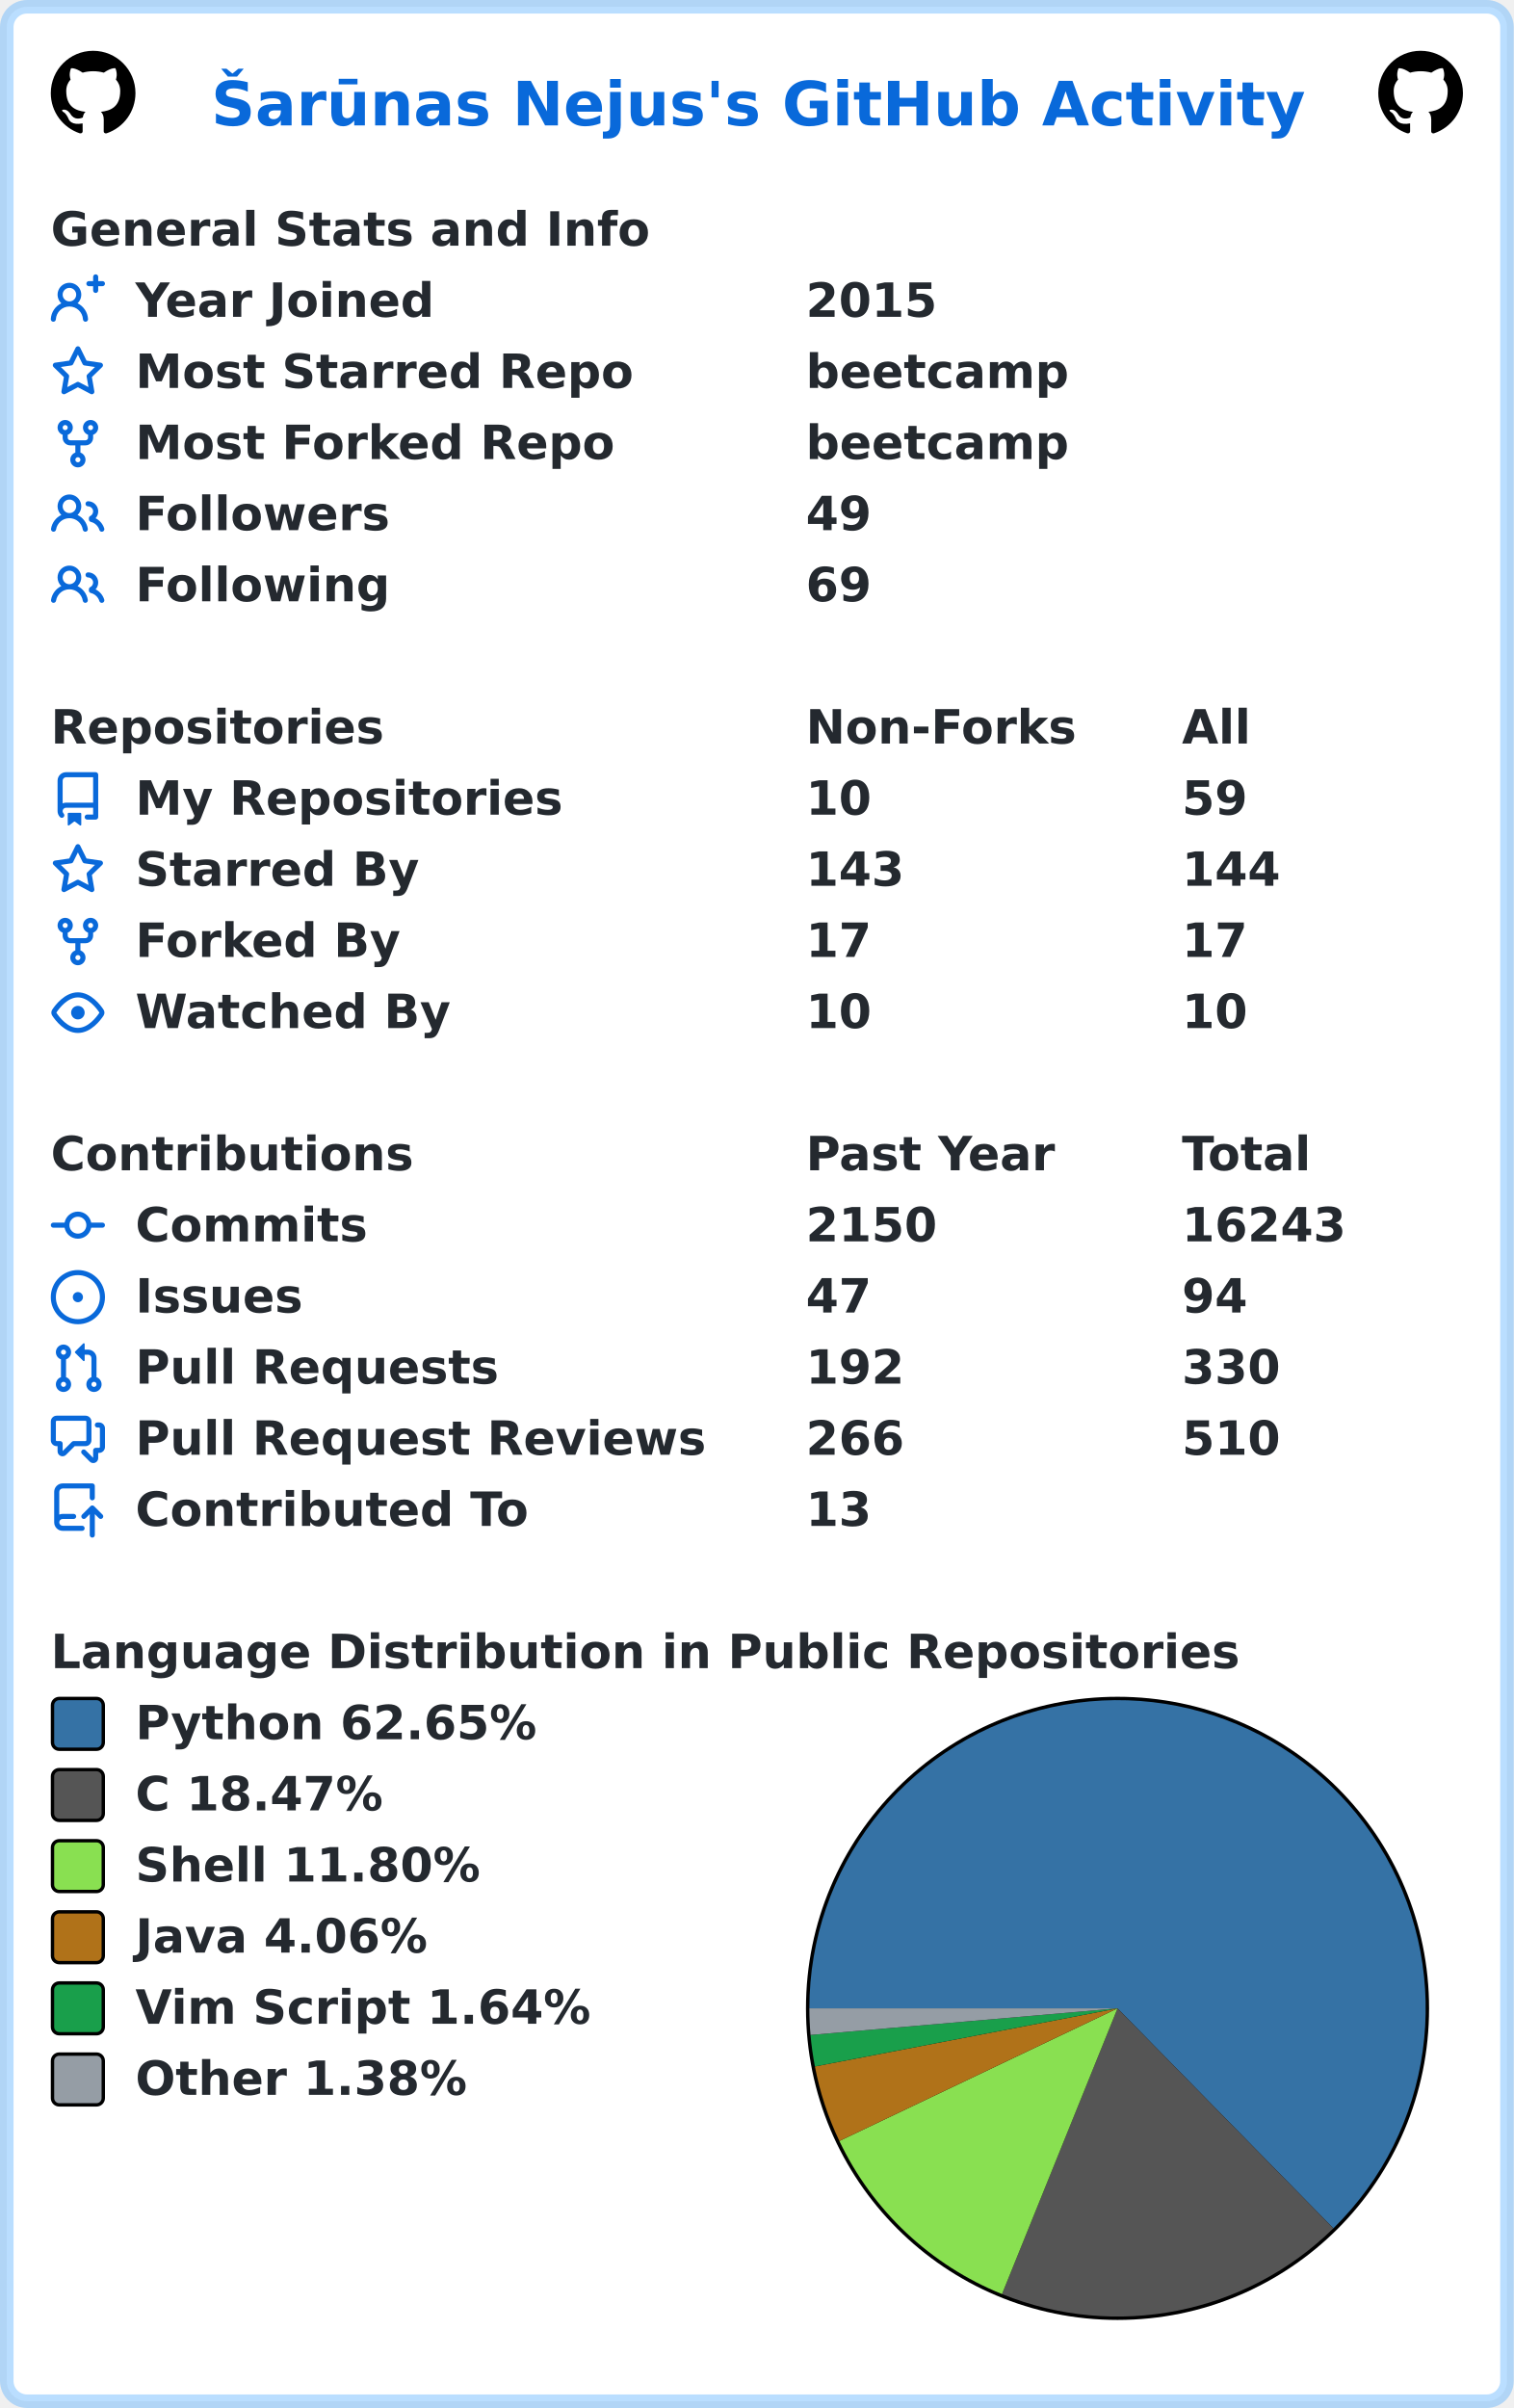
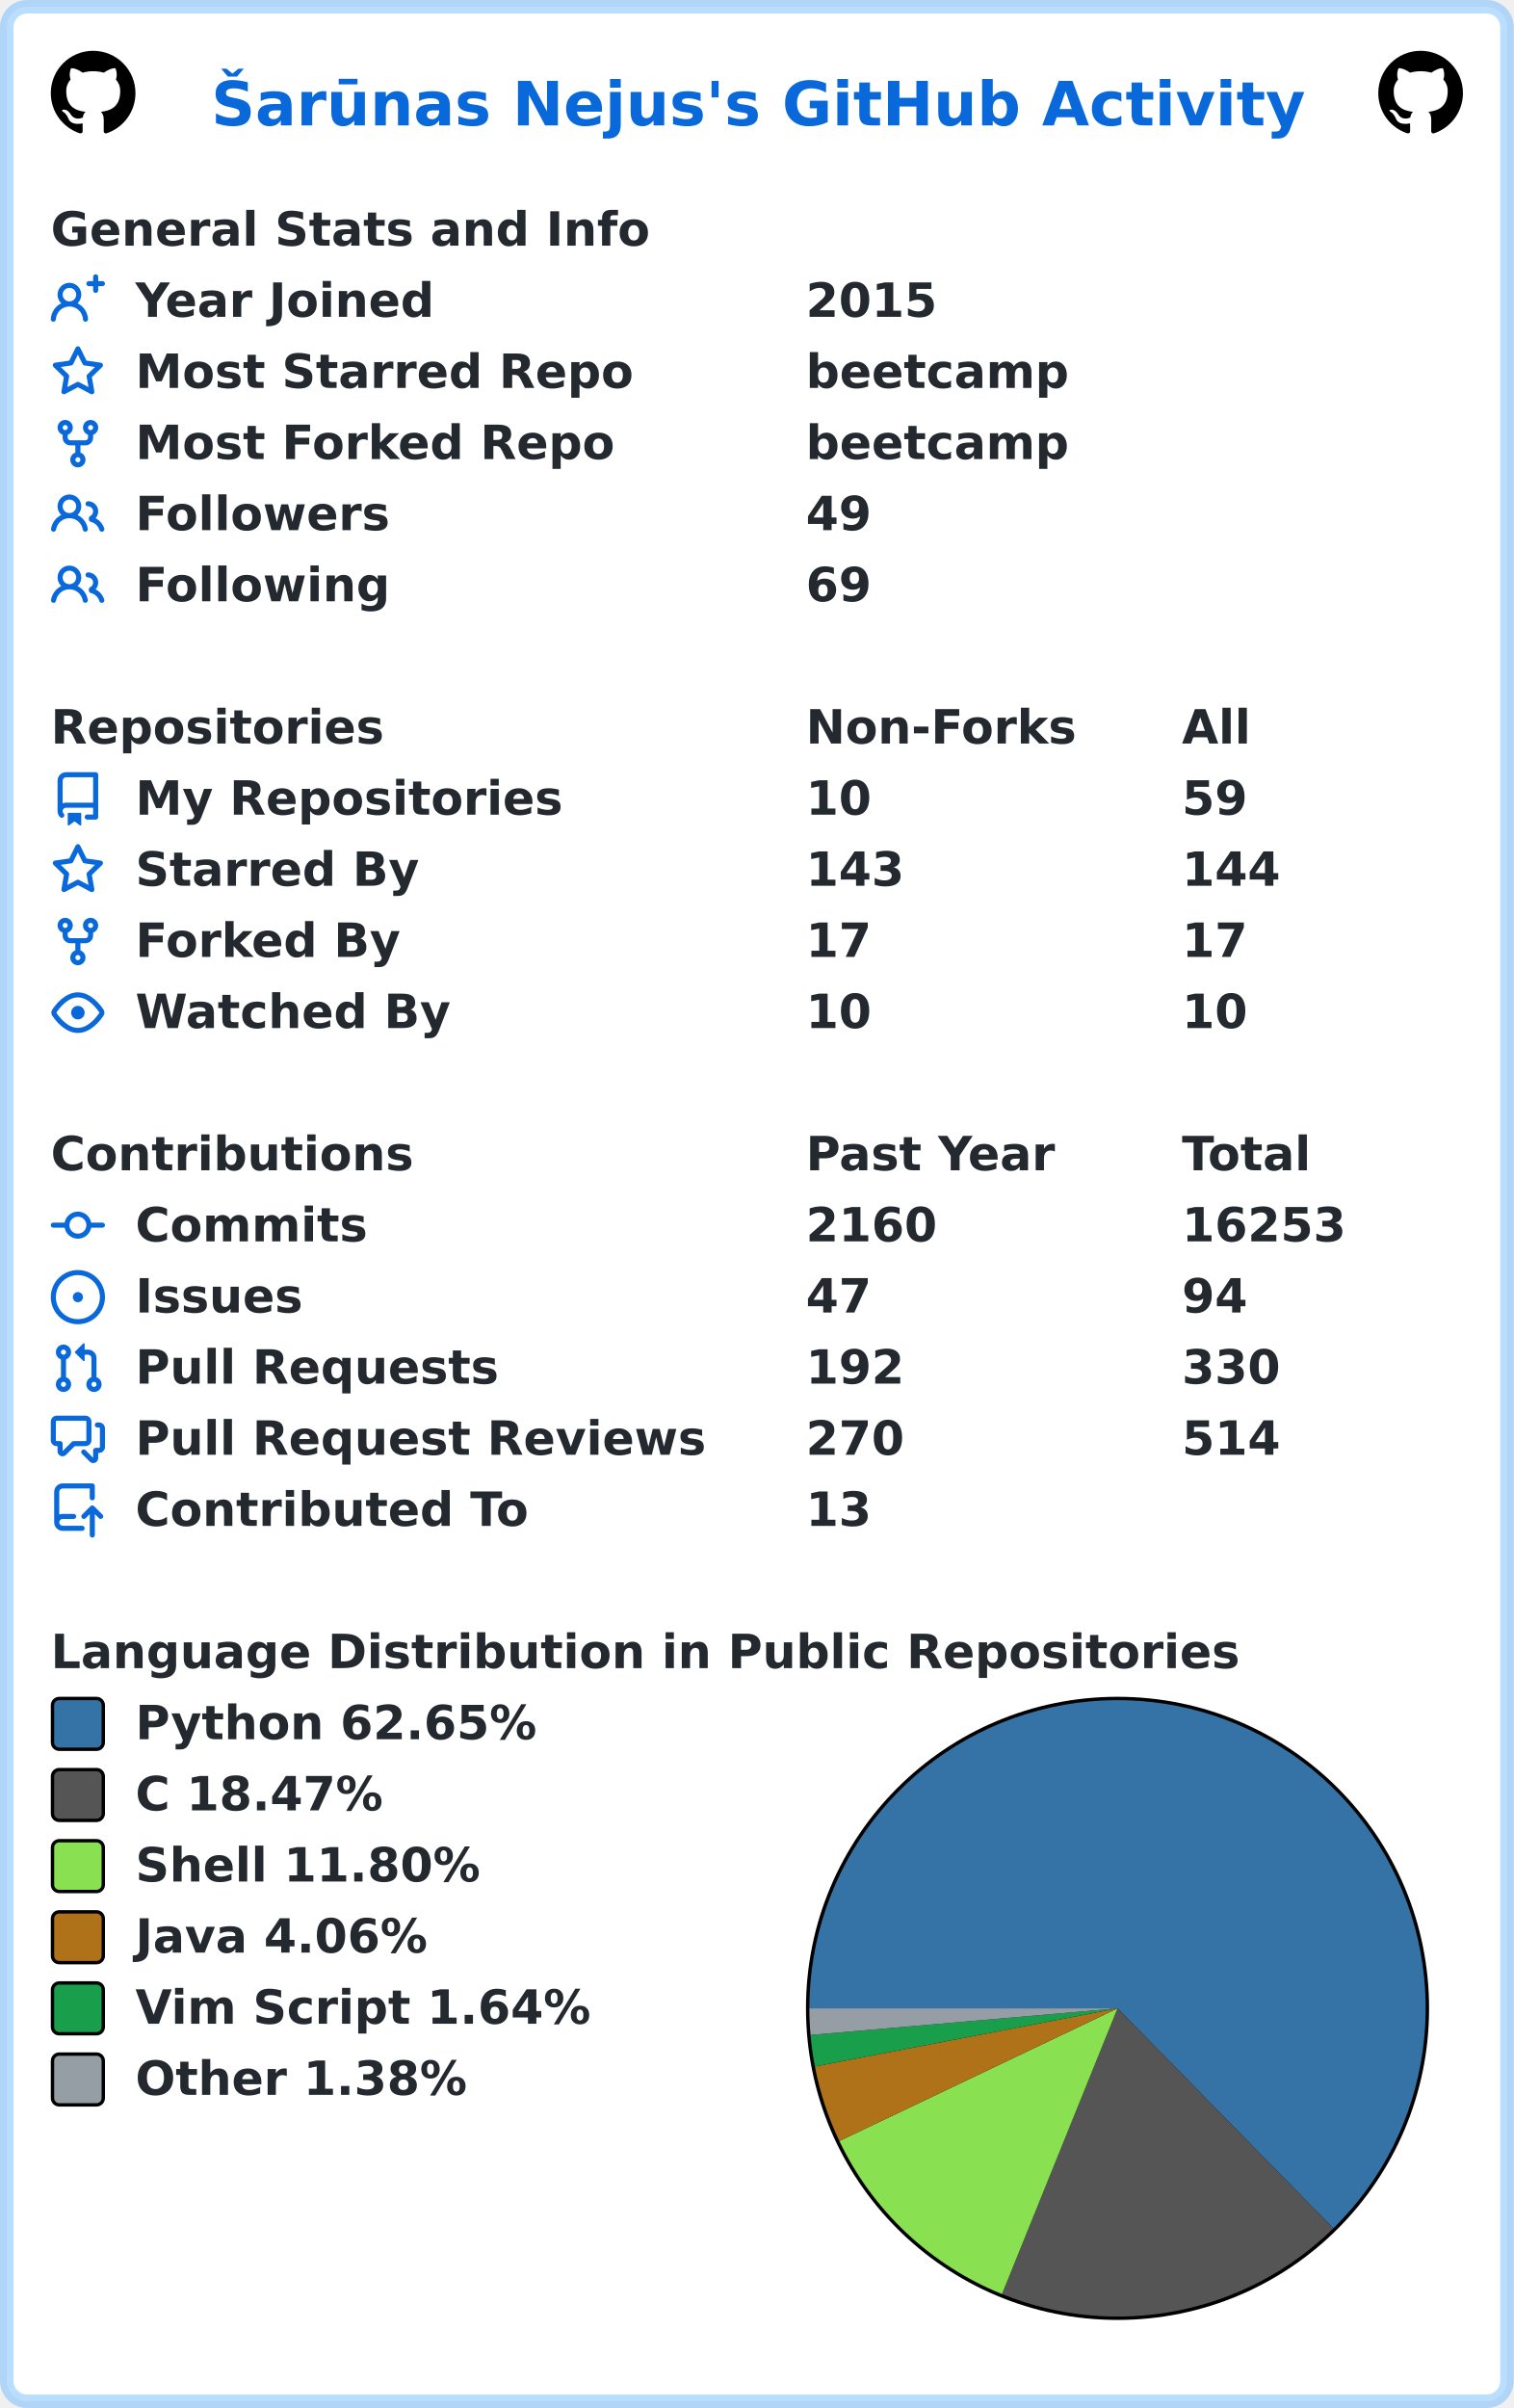
<svg xmlns="http://www.w3.org/2000/svg" width="447" height="711" viewBox="0 0 447 711" lang="en" xml:lang="en">
  <rect x="2" y="2" stroke-width="4" rx="6" width="443" height="707" stroke="rgba(84,174,255,0.4)" fill="#ffffff" />
  <g font-weight="600" font-size="110pt" font-family="Verdana,Geneva,DejaVu Sans,sans-serif" text-rendering="geometricPrecision">
    <text x="507" y="301" lengthAdjust="spacingAndGlyphs" textLength="2613" transform="scale(0.123)" fill="#0969da">Šarūnas Nejus's GitHub Activity</text>
    <svg x="15" y="15" width="25" height="25" viewBox="0 0 16 16">
      <path fill="#000000" fill-rule="evenodd" d="M8 0C3.58 0 0 3.58 0 8c0 3.54 2.29 6.53 5.47 7.59.4.07.55-.17.55-.38 0-.19-.01-.82-.01-1.49-2.01.37-2.53-.49-2.69-.94-.09-.23-.48-.94-.82-1.13-.28-.15-.68-.52-.01-.53.63-.01 1.08.58 1.23.82.72 1.21 1.87.87 2.33.66.07-.52.28-.87.51-1.07-1.78-.2-3.64-.89-3.64-3.95 0-.87.31-1.59.82-2.15-.08-.2-.36-1.02.08-2.12 0 0 .67-.21 2.2.82.64-.18 1.32-.27 2-.27.68 0 1.36.09 2 .27 1.53-1.04 2.2-.82 2.2-.82.44 1.1.16 1.92.08 2.12.51.56.82 1.27.82 2.15 0 3.07-1.87 3.75-3.65 3.95.29.25.54.73.54 1.48 0 1.07-.01 1.93-.01 2.2 0 .21.15.46.55.38A8.013 8.013 0 0016 8c0-4.42-3.58-8-8-8z" />
    </svg>
    <svg x="407" y="15" width="25" height="25" viewBox="0 0 16 16">
      <path fill="#000000" fill-rule="evenodd" d="M8 0C3.58 0 0 3.58 0 8c0 3.54 2.29 6.53 5.47 7.59.4.07.55-.17.55-.38 0-.19-.01-.82-.01-1.49-2.01.37-2.53-.49-2.69-.94-.09-.23-.48-.94-.82-1.13-.28-.15-.68-.52-.01-.53.63-.01 1.08.58 1.23.82.72 1.21 1.87.87 2.33.66.07-.52.28-.87.51-1.07-1.78-.2-3.64-.89-3.64-3.95 0-.87.31-1.59.82-2.15-.08-.2-.36-1.02.08-2.12 0 0 .67-.21 2.2.82.64-.18 1.32-.27 2-.27.68 0 1.36.09 2 .27 1.53-1.04 2.2-.82 2.2-.82.44 1.1.16 1.92.08 2.12.51.56.82 1.27.82 2.15 0 3.07-1.87 3.75-3.65 3.95.29.25.54.73.54 1.48 0 1.07-.01 1.93-.01 2.2 0 .21.15.46.55.38A8.013 8.013 0 0016 8c0-4.42-3.58-8-8-8z" />
    </svg>
    <g transform="translate(0, 60)" fill="#24292f">
      <g transform="translate(15, 0)">
        <g transform="scale(0.095)">
          <text x="0" y="132" textLength="1851" lengthAdjust="spacingAndGlyphs">General Stats and Info</text>
        </g>
      </g>
      <g transform="translate(15, 21)">
        <path fill="#0969da" fill-rule="evenodd" d="M13.25 0a.75.75 0 01.75.75V2h1.25a.75.75 0 010 1.5H14v1.25a.75.75 0 01-1.5 0V3.5h-1.25a.75.75 0 010-1.5h1.25V.75a.75.75 0 01.75-.75zM5.5 4a2 2 0 100 4 2 2 0 000-4zm2.4 4.548a3.5 3.5 0 10-4.799 0 5.527 5.527 0 00-3.1 4.66.75.75 0 101.498.085A4.01 4.01 0 015.5 9.5a4.01 4.01 0 014.001 3.793.75.75 0 101.498-.086 5.527 5.527 0 00-3.1-4.659z" />
        <g transform="scale(0.095)">
          <text lengthAdjust="spacingAndGlyphs" textLength="932" x="263" y="132">Year Joined</text>
          <text lengthAdjust="spacingAndGlyphs" textLength="420" x="2347" y="132">2015</text>
        </g>
      </g>
      <g transform="translate(15, 42)">
        <path fill="#0969da" fill-rule="evenodd" d="M8 .25a.75.75 0 01.673.418l1.882 3.815 4.21.612a.75.75 0 01.416 1.279l-3.046 2.97.719 4.192a.75.75 0 01-1.088.791L8 12.347l-3.766 1.98a.75.75 0 01-1.088-.79l.72-4.194L.818 6.374a.75.75 0 01.416-1.28l4.21-.611L7.327.668A.75.75 0 018 .25zm0 2.445L6.615 5.5a.75.75 0 01-.564.41l-3.097.45 2.24 2.184a.75.75 0 01.216.664l-.528 3.084 2.769-1.456a.75.75 0 01.698 0l2.77 1.456-.53-3.084a.75.75 0 01.216-.664l2.24-2.183-3.096-.45a.75.75 0 01-.564-.41L8 2.694v.001z" />
        <g transform="scale(0.095)">
          <text lengthAdjust="spacingAndGlyphs" textLength="1532" x="263" y="132">Most Starred Repo</text>
          <text lengthAdjust="spacingAndGlyphs" textLength="830" x="2347" y="132">beetcamp</text>
        </g>
      </g>
      <g transform="translate(15, 63)">
        <path fill="#0969da" fill-rule="evenodd" d="M5 3.25a.75.75 0 11-1.5 0 .75.75 0 011.5 0zm0 2.122a2.25 2.25 0 10-1.5 0v.878A2.25 2.25 0 005.75 8.5h1.5v2.128a2.251 2.251 0 101.5 0V8.5h1.5a2.25 2.25 0 002.25-2.25v-.878a2.25 2.25 0 10-1.5 0v.878a.75.75 0 01-.75.75h-4.5A.75.75 0 015 6.25v-.878zm3.75 7.378a.75.75 0 11-1.5 0 .75.75 0 011.5 0zm3-8.75a.75.75 0 100-1.5.75.75 0 000 1.5z" />
        <g transform="scale(0.095)">
          <text lengthAdjust="spacingAndGlyphs" textLength="1485" x="263" y="132">Most Forked Repo</text>
          <text lengthAdjust="spacingAndGlyphs" textLength="830" x="2347" y="132">beetcamp</text>
        </g>
      </g>
      <g transform="translate(15, 84)">
        <path fill="#0969da" fill-rule="evenodd" d="M5.5 3.5a2 2 0 100 4 2 2 0 000-4zM2 5.5a3.5 3.5 0 115.898 2.549 5.507 5.507 0 013.034 4.084.75.75 0 11-1.482.235 4.001 4.001 0 00-7.9 0 .75.75 0 01-1.482-.236A5.507 5.507 0 013.102 8.05 3.49 3.49 0 012 5.5zM11 4a.75.75 0 100 1.5 1.5 1.5 0 01.666 2.844.75.75 0 00-.416.672v.352a.75.75 0 00.574.73c1.2.289 2.162 1.2 2.522 2.372a.75.75 0 101.434-.44 5.01 5.01 0 00-2.56-3.012A3 3 0 0011 4z" />
        <g transform="scale(0.095)">
          <text lengthAdjust="spacingAndGlyphs" textLength="778" x="263" y="132">Followers</text>
          <text lengthAdjust="spacingAndGlyphs" textLength="210" x="2347" y="132">49</text>
        </g>
      </g>
      <g transform="translate(15, 105)">
        <path fill="#0969da" fill-rule="evenodd" d="M5.5 3.5a2 2 0 100 4 2 2 0 000-4zM2 5.5a3.5 3.5 0 115.898 2.549 5.507 5.507 0 013.034 4.084.75.75 0 11-1.482.235 4.001 4.001 0 00-7.9 0 .75.75 0 01-1.482-.236A5.507 5.507 0 013.102 8.05 3.49 3.49 0 012 5.5zM11 4a.75.75 0 100 1.5 1.5 1.5 0 01.666 2.844.75.75 0 00-.416.672v.352a.75.75 0 00.574.73c1.2.289 2.162 1.2 2.522 2.372a.75.75 0 101.434-.44 5.01 5.01 0 00-2.56-3.012A3 3 0 0011 4z" />
        <g transform="scale(0.095)">
          <text lengthAdjust="spacingAndGlyphs" textLength="780" x="263" y="132">Following</text>
          <text lengthAdjust="spacingAndGlyphs" textLength="210" x="2347" y="132">69</text>
        </g>
      </g>
    </g>
    <g transform="translate(0, 207)" fill="#24292f">
      <g transform="translate(15, 0)">
        <g transform="scale(0.095)">
          <text x="0" y="132" textLength="1020" lengthAdjust="spacingAndGlyphs">Repositories</text>
          <text x="2347" y="132" textLength="832" lengthAdjust="spacingAndGlyphs">Non-Forks</text>
          <text x="3516" y="132" textLength="206" lengthAdjust="spacingAndGlyphs">All</text>
        </g>
      </g>
      <g transform="translate(15, 21)">
        <path fill="#0969da" fill-rule="evenodd" d="M2 2.5A2.5 2.5 0 014.5 0h8.75a.75.75 0 01.75.75v12.5a.75.75 0 01-.75.75h-2.5a.75.75 0 110-1.5h1.75v-2h-8a1 1 0 00-.714 1.7.75.75 0 01-1.072 1.05A2.495 2.495 0 012 11.5v-9zm10.5-1V9h-8c-.356 0-.694.074-1 .208V2.5a1 1 0 011-1h8zM5 12.25v3.25a.25.25 0 00.4.2l1.45-1.087a.25.25 0 01.3 0L8.6 15.7a.25.25 0 00.4-.2v-3.25a.25.25 0 00-.25-.25h-3.5a.25.25 0 00-.25.25z" />
        <g transform="scale(0.095)">
          <text lengthAdjust="spacingAndGlyphs" textLength="1312" x="263" y="132">My Repositories</text>
          <text lengthAdjust="spacingAndGlyphs" textLength="210" x="2347" y="132">10</text>
          <text lengthAdjust="spacingAndGlyphs" textLength="210" x="3516" y="132">59</text>
        </g>
      </g>
      <g transform="translate(15, 42)">
        <path fill="#0969da" fill-rule="evenodd" d="M8 .25a.75.75 0 01.673.418l1.882 3.815 4.21.612a.75.75 0 01.416 1.279l-3.046 2.97.719 4.192a.75.75 0 01-1.088.791L8 12.347l-3.766 1.98a.75.75 0 01-1.088-.79l.72-4.194L.818 6.374a.75.75 0 01.416-1.28l4.21-.611L7.327.668A.75.75 0 018 .25zm0 2.445L6.615 5.5a.75.75 0 01-.564.41l-3.097.45 2.24 2.184a.75.75 0 01.216.664l-.528 3.084 2.769-1.456a.75.75 0 01.698 0l2.77 1.456-.53-3.084a.75.75 0 01.216-.664l2.24-2.183-3.096-.45a.75.75 0 01-.564-.41L8 2.694v.001z" />
        <g transform="scale(0.095)">
          <text lengthAdjust="spacingAndGlyphs" textLength="874" x="263" y="132">Starred By</text>
          <text lengthAdjust="spacingAndGlyphs" textLength="315" x="2347" y="132">143</text>
          <text lengthAdjust="spacingAndGlyphs" textLength="315" x="3516" y="132">144</text>
        </g>
      </g>
      <g transform="translate(15, 63)">
        <path fill="#0969da" fill-rule="evenodd" d="M5 3.25a.75.75 0 11-1.5 0 .75.75 0 011.5 0zm0 2.122a2.25 2.25 0 10-1.5 0v.878A2.25 2.25 0 005.75 8.5h1.5v2.128a2.251 2.251 0 101.5 0V8.5h1.5a2.25 2.25 0 002.25-2.25v-.878a2.25 2.25 0 10-1.5 0v.878a.75.75 0 01-.75.75h-4.5A.75.75 0 015 6.25v-.878zm3.75 7.378a.75.75 0 11-1.5 0 .75.75 0 011.5 0zm3-8.75a.75.75 0 100-1.5.75.75 0 000 1.5z" />
        <g transform="scale(0.095)">
          <text lengthAdjust="spacingAndGlyphs" textLength="828" x="263" y="132">Forked By</text>
          <text lengthAdjust="spacingAndGlyphs" textLength="210" x="2347" y="132">17</text>
          <text lengthAdjust="spacingAndGlyphs" textLength="210" x="3516" y="132">17</text>
        </g>
      </g>
      <g transform="translate(15, 84)">
        <path fill="#0969da" fill-rule="evenodd" d="M1.679 7.932c.412-.621 1.242-1.75 2.366-2.717C5.175 4.242 6.527 3.5 8 3.5c1.473 0 2.824.742 3.955 1.715 1.124.967 1.954 2.096 2.366 2.717a.119.119 0 010 .136c-.412.621-1.242 1.75-2.366 2.717C10.825 11.758 9.473 12.5 8 12.5c-1.473 0-2.824-.742-3.955-1.715C2.92 9.818 2.09 8.69 1.679 8.068a.119.119 0 010-.136zM8 2c-1.981 0-3.67.992-4.933 2.078C1.797 5.169.88 6.423.43 7.1a1.619 1.619 0 000 1.798c.45.678 1.367 1.932 2.637 3.024C4.329 13.008 6.019 14 8 14c1.981 0 3.67-.992 4.933-2.078 1.27-1.091 2.187-2.345 2.637-3.023a1.619 1.619 0 000-1.798c-.45-.678-1.367-1.932-2.637-3.023C11.671 2.992 9.981 2 8 2zm0 8a2 2 0 100-4 2 2 0 000 4z" />
        <g transform="scale(0.095)">
          <text lengthAdjust="spacingAndGlyphs" textLength="993" x="263" y="132">Watched By</text>
          <text lengthAdjust="spacingAndGlyphs" textLength="210" x="2347" y="132">10</text>
          <text lengthAdjust="spacingAndGlyphs" textLength="210" x="3516" y="132">10</text>
        </g>
      </g>
    </g>
    <g transform="translate(0, 333)" fill="#24292f">
      <g transform="translate(15, 0)">
        <g transform="scale(0.095)">
          <text x="0" y="132" textLength="1112" lengthAdjust="spacingAndGlyphs">Contributions</text>
          <text x="2347" y="132" textLength="774" lengthAdjust="spacingAndGlyphs">Past Year</text>
          <text x="3516" y="132" textLength="414" lengthAdjust="spacingAndGlyphs">Total</text>
        </g>
      </g>
      <g transform="translate(15, 21)">
        <path fill="#0969da" fill-rule="evenodd" d="M10.5 7.75a2.5 2.5 0 11-5 0 2.5 2.5 0 015 0zm1.43.75a4.002 4.002 0 01-7.86 0H.75a.75.75 0 110-1.5h3.32a4.001 4.001 0 017.86 0h3.32a.75.75 0 110 1.5h-3.32z" />
        <g transform="scale(0.095)">
          <text lengthAdjust="spacingAndGlyphs" textLength="734" x="263" y="132">Commits</text>
-           <text lengthAdjust="spacingAndGlyphs" textLength="420" x="2347" y="132">2150</text>
-           <text lengthAdjust="spacingAndGlyphs" textLength="525" x="3516" y="132">16243</text>
+           <text lengthAdjust="spacingAndGlyphs" textLength="420" x="2347" y="132">2160</text>
+           <text lengthAdjust="spacingAndGlyphs" textLength="525" x="3516" y="132">16253</text>
        </g>
      </g>
      <g transform="translate(15, 42)">
        <path fill="#0969da" d="M8 9.5a1.5 1.5 0 100-3 1.5 1.5 0 000 3z" />
        <path fill="#0969da" fill-rule="evenodd" d="M8 0a8 8 0 100 16A8 8 0 008 0zM1.5 8a6.5 6.5 0 1113 0 6.5 6.5 0 01-13 0z" />
        <g transform="scale(0.095)">
          <text lengthAdjust="spacingAndGlyphs" textLength="512" x="263" y="132">Issues</text>
          <text lengthAdjust="spacingAndGlyphs" textLength="210" x="2347" y="132">47</text>
          <text lengthAdjust="spacingAndGlyphs" textLength="210" x="3516" y="132">94</text>
        </g>
      </g>
      <g transform="translate(15, 63)">
        <path fill="#0969da" fill-rule="evenodd" d="M7.177 3.073L9.573.677A.25.25 0 0110 .854v4.792a.25.25 0 01-.427.177L7.177 3.427a.25.25 0 010-.354zM3.75 2.5a.75.75 0 100 1.5.75.75 0 000-1.5zm-2.25.75a2.25 2.25 0 113 2.122v5.256a2.251 2.251 0 11-1.5 0V5.372A2.25 2.25 0 011.5 3.25zM11 2.5h-1V4h1a1 1 0 011 1v5.628a2.251 2.251 0 101.5 0V5A2.5 2.5 0 0011 2.5zm1 10.25a.75.75 0 111.5 0 .75.75 0 01-1.5 0zM3.75 12a.75.75 0 100 1.5.75.75 0 000-1.5z" />
        <g transform="scale(0.095)">
          <text lengthAdjust="spacingAndGlyphs" textLength="1113" x="263" y="132">Pull Requests</text>
          <text lengthAdjust="spacingAndGlyphs" textLength="315" x="2347" y="132">192</text>
          <text lengthAdjust="spacingAndGlyphs" textLength="315" x="3516" y="132">330</text>
        </g>
      </g>
      <g transform="translate(15, 84)">
        <path fill="#0969da" fill-rule="evenodd" d="M1.5 2.75a.25.25 0 01.25-.25h8.5a.25.25 0 01.25.25v5.5a.25.25 0 01-.25.25h-3.5a.75.75 0 00-.53.22L3.5 11.44V9.25a.75.75 0 00-.75-.75h-1a.25.25 0 01-.25-.25v-5.5zM1.75 1A1.75 1.75 0 000 2.75v5.5C0 9.216.784 10 1.75 10H2v1.543a1.457 1.457 0 002.487 1.03L7.061 10h3.189A1.75 1.75 0 0012 8.25v-5.5A1.75 1.75 0 0010.25 1h-8.5zM14.5 4.75a.25.25 0 00-.25-.25h-.5a.75.75 0 110-1.5h.5c.966 0 1.75.784 1.75 1.75v5.5A1.75 1.75 0 0114.25 12H14v1.543a1.457 1.457 0 01-2.487 1.03L9.22 12.28a.75.75 0 111.06-1.06l2.22 2.22v-2.19a.75.75 0 01.75-.75h1a.25.25 0 00.25-.25v-5.5z" />
        <g transform="scale(0.095)">
          <text lengthAdjust="spacingAndGlyphs" textLength="1762" x="263" y="132">Pull Request Reviews</text>
-           <text lengthAdjust="spacingAndGlyphs" textLength="315" x="2347" y="132">266</text>
-           <text lengthAdjust="spacingAndGlyphs" textLength="315" x="3516" y="132">510</text>
+           <text lengthAdjust="spacingAndGlyphs" textLength="315" x="2347" y="132">270</text>
+           <text lengthAdjust="spacingAndGlyphs" textLength="315" x="3516" y="132">514</text>
        </g>
      </g>
      <g transform="translate(15, 105)">
        <path fill="#0969da" fill-rule="evenodd" d="M1 2.5A2.5 2.5 0 013.5 0h8.75a.75.75 0 01.75.75v3.5a.75.75 0 01-1.5 0V1.5h-8a1 1 0 00-1 1v6.708A2.492 2.492 0 013.5 9h3.25a.75.75 0 010 1.5H3.5a1 1 0 100 2h5.75a.75.75 0 010 1.5H3.5A2.5 2.5 0 011 11.5v-9zm13.23 7.79a.75.75 0 001.06-1.06l-2.505-2.505a.75.75 0 00-1.06 0L9.22 9.229a.75.75 0 001.06 1.061l1.225-1.224v6.184a.75.75 0 001.5 0V9.066l1.224 1.224z" />
        <g transform="scale(0.095)">
          <text lengthAdjust="spacingAndGlyphs" textLength="1234" x="263" y="132">Contributed To</text>
          <text lengthAdjust="spacingAndGlyphs" textLength="210" x="2347" y="132">13</text>
        </g>
      </g>
    </g>
    <g transform="translate(0, 480)" fill="#24292f">
      <g transform="translate(15, 0)">
        <g transform="scale(0.095)">
          <text x="0" y="132" textLength="3652" lengthAdjust="spacingAndGlyphs">Language Distribution in Public Repositories</text>
        </g>
      </g>
      <g transform="translate(238, 21)">
        <circle cx="92" cy="92" r="92" fill="#000000" />
      </g>
      <g transform="translate(239, 22)">
        <path fill-rule="evenodd" fill="#3572A5" d="M 0.0,91 A 91 91 0 1 1 154.737 155.951 L 91,91 Z" />
        <path fill-rule="evenodd" fill="#555555" d="M 154.737,155.951 A 91 91 0 0 1 56.885 175.363 L 91,91 Z" />
        <path fill-rule="evenodd" fill="#89e051" d="M 56.885,175.363 A 91 91 0 0 1 8.858 130.161 L 91,91 Z" />
        <path fill-rule="evenodd" fill="#b07219" d="M 8.858,130.161 A 91 91 0 0 1 1.632 108.155 L 91,91 Z" />
        <path fill-rule="evenodd" fill="#199f4b" d="M 1.632,108.155 A 91 91 0 0 1 0.34 98.854 L 91,91 Z" />
        <path fill-rule="evenodd" fill="#959da5" d="M 0.34,98.854 A 91 91 0 0 1 0.0 91 L 91,91 Z" />
      </g>
      <g transform="translate(15, 21)">
        <rect x="0.5" y="0.5" rx="2" width="15" height="15" fill="#3572A5" stroke-width="1" stroke="#000000" />
        <text transform="scale(0.095)" x="263" y="132" textLength="1254" lengthAdjust="spacingAndGlyphs">Python 62.65%</text>
      </g>
      <g transform="translate(15, 42)">
        <rect x="0.5" y="0.5" rx="2" width="15" height="15" fill="#555555" stroke-width="1" stroke="#000000" />
        <text transform="scale(0.095)" x="263" y="132" textLength="798" lengthAdjust="spacingAndGlyphs">C 18.47%</text>
      </g>
      <g transform="translate(15, 63)">
        <rect x="0.5" y="0.5" rx="2" width="15" height="15" fill="#89e051" stroke-width="1" stroke="#000000" />
        <text transform="scale(0.095)" x="263" y="132" textLength="1088" lengthAdjust="spacingAndGlyphs">Shell 11.80%</text>
      </g>
      <g transform="translate(15, 84)">
        <rect x="0.5" y="0.5" rx="2" width="15" height="15" fill="#b07219" stroke-width="1" stroke="#000000" />
        <text transform="scale(0.095)" x="263" y="132" textLength="933" lengthAdjust="spacingAndGlyphs">Java 4.06%</text>
      </g>
      <g transform="translate(15, 105)">
        <rect x="0.5" y="0.5" rx="2" width="15" height="15" fill="#199f4b" stroke-width="1" stroke="#000000" />
        <text transform="scale(0.095)" x="263" y="132" textLength="1428" lengthAdjust="spacingAndGlyphs">Vim Script 1.64%</text>
      </g>
      <g transform="translate(15, 126)">
        <rect x="0.5" y="0.5" rx="2" width="15" height="15" fill="#959da5" stroke-width="1" stroke="#000000" />
        <text transform="scale(0.095)" x="263" y="132" textLength="1047" lengthAdjust="spacingAndGlyphs">Other 1.38%</text>
      </g>
    </g>
  </g>
</svg>
